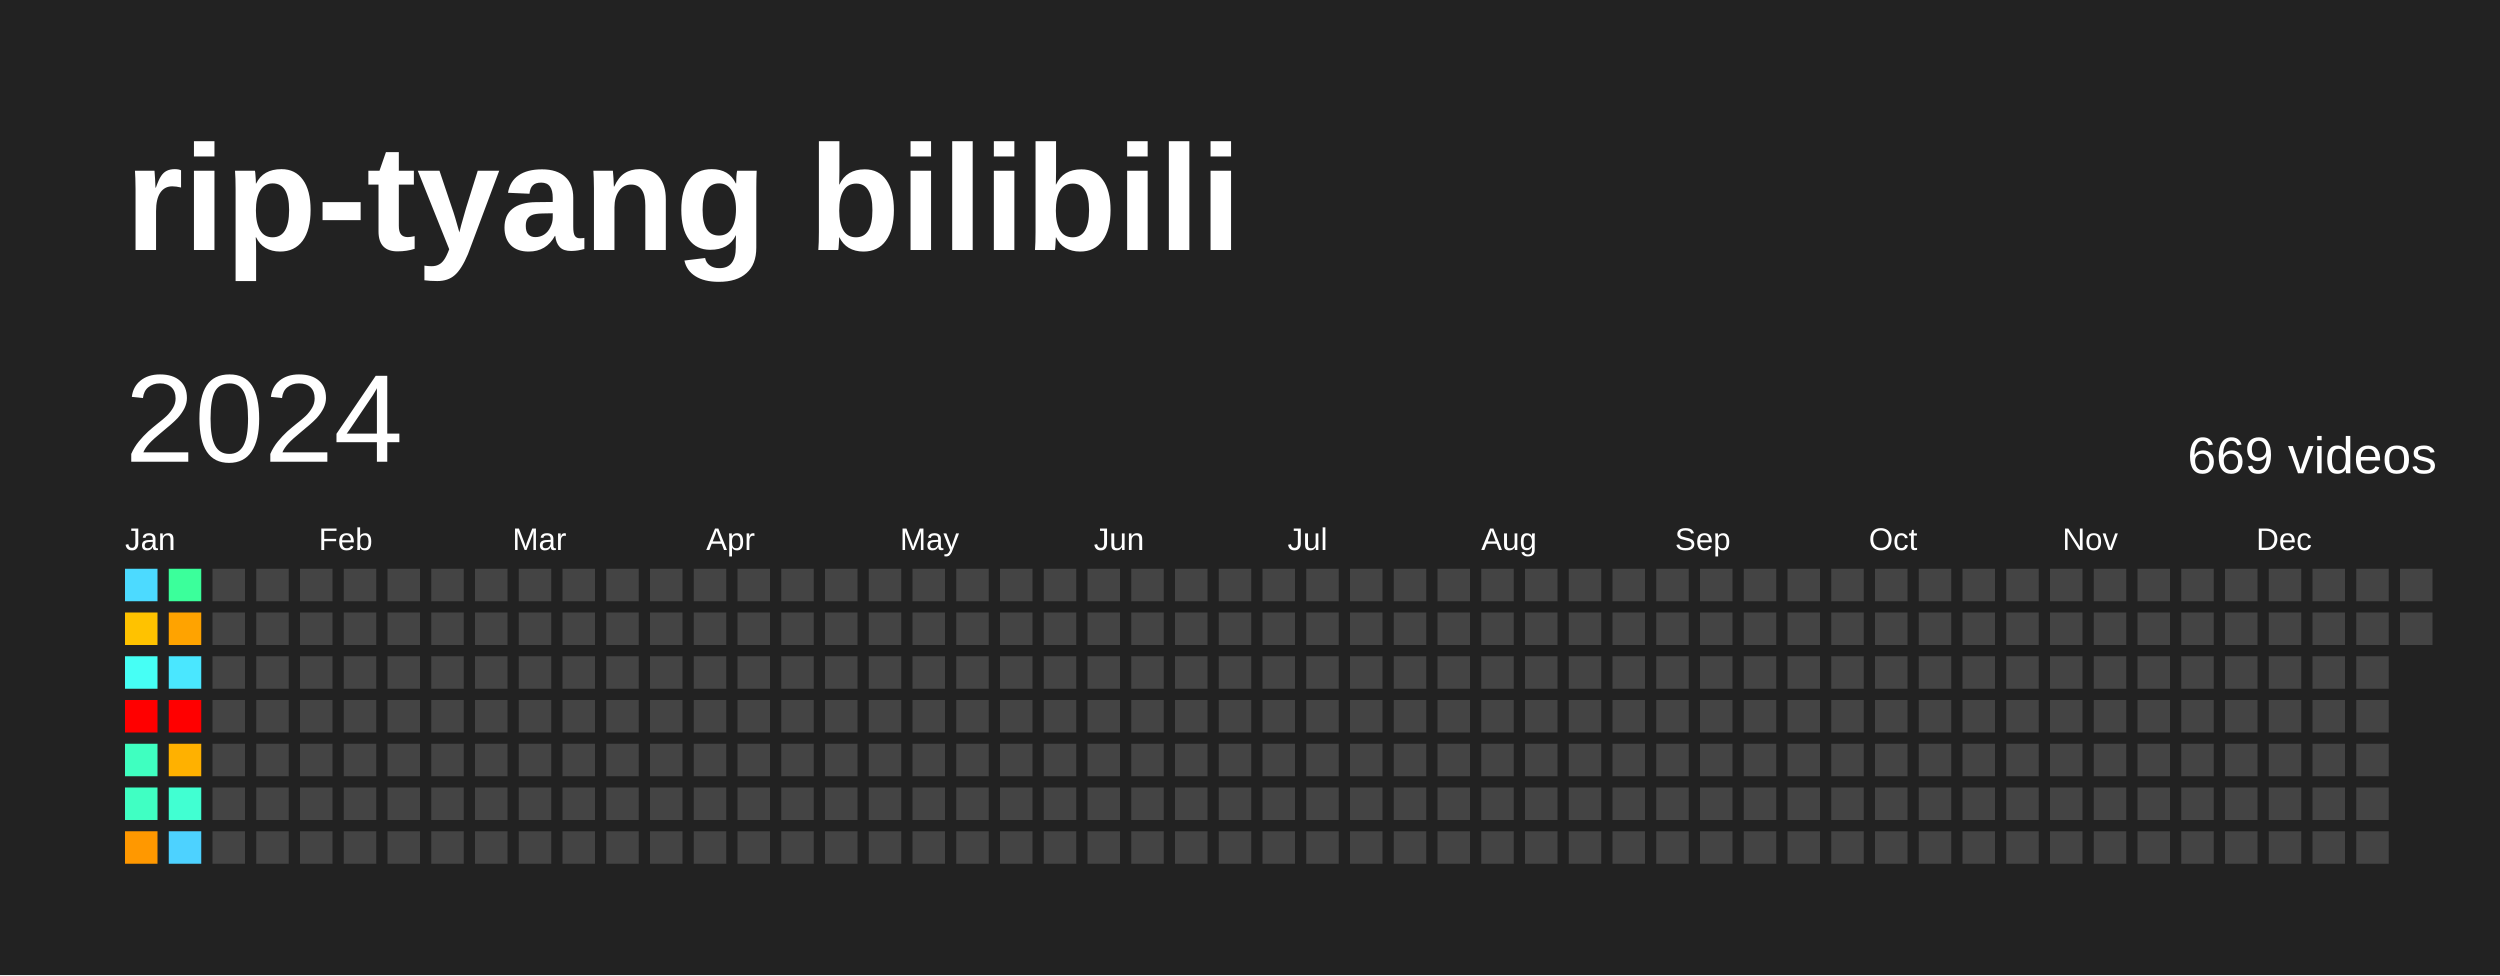
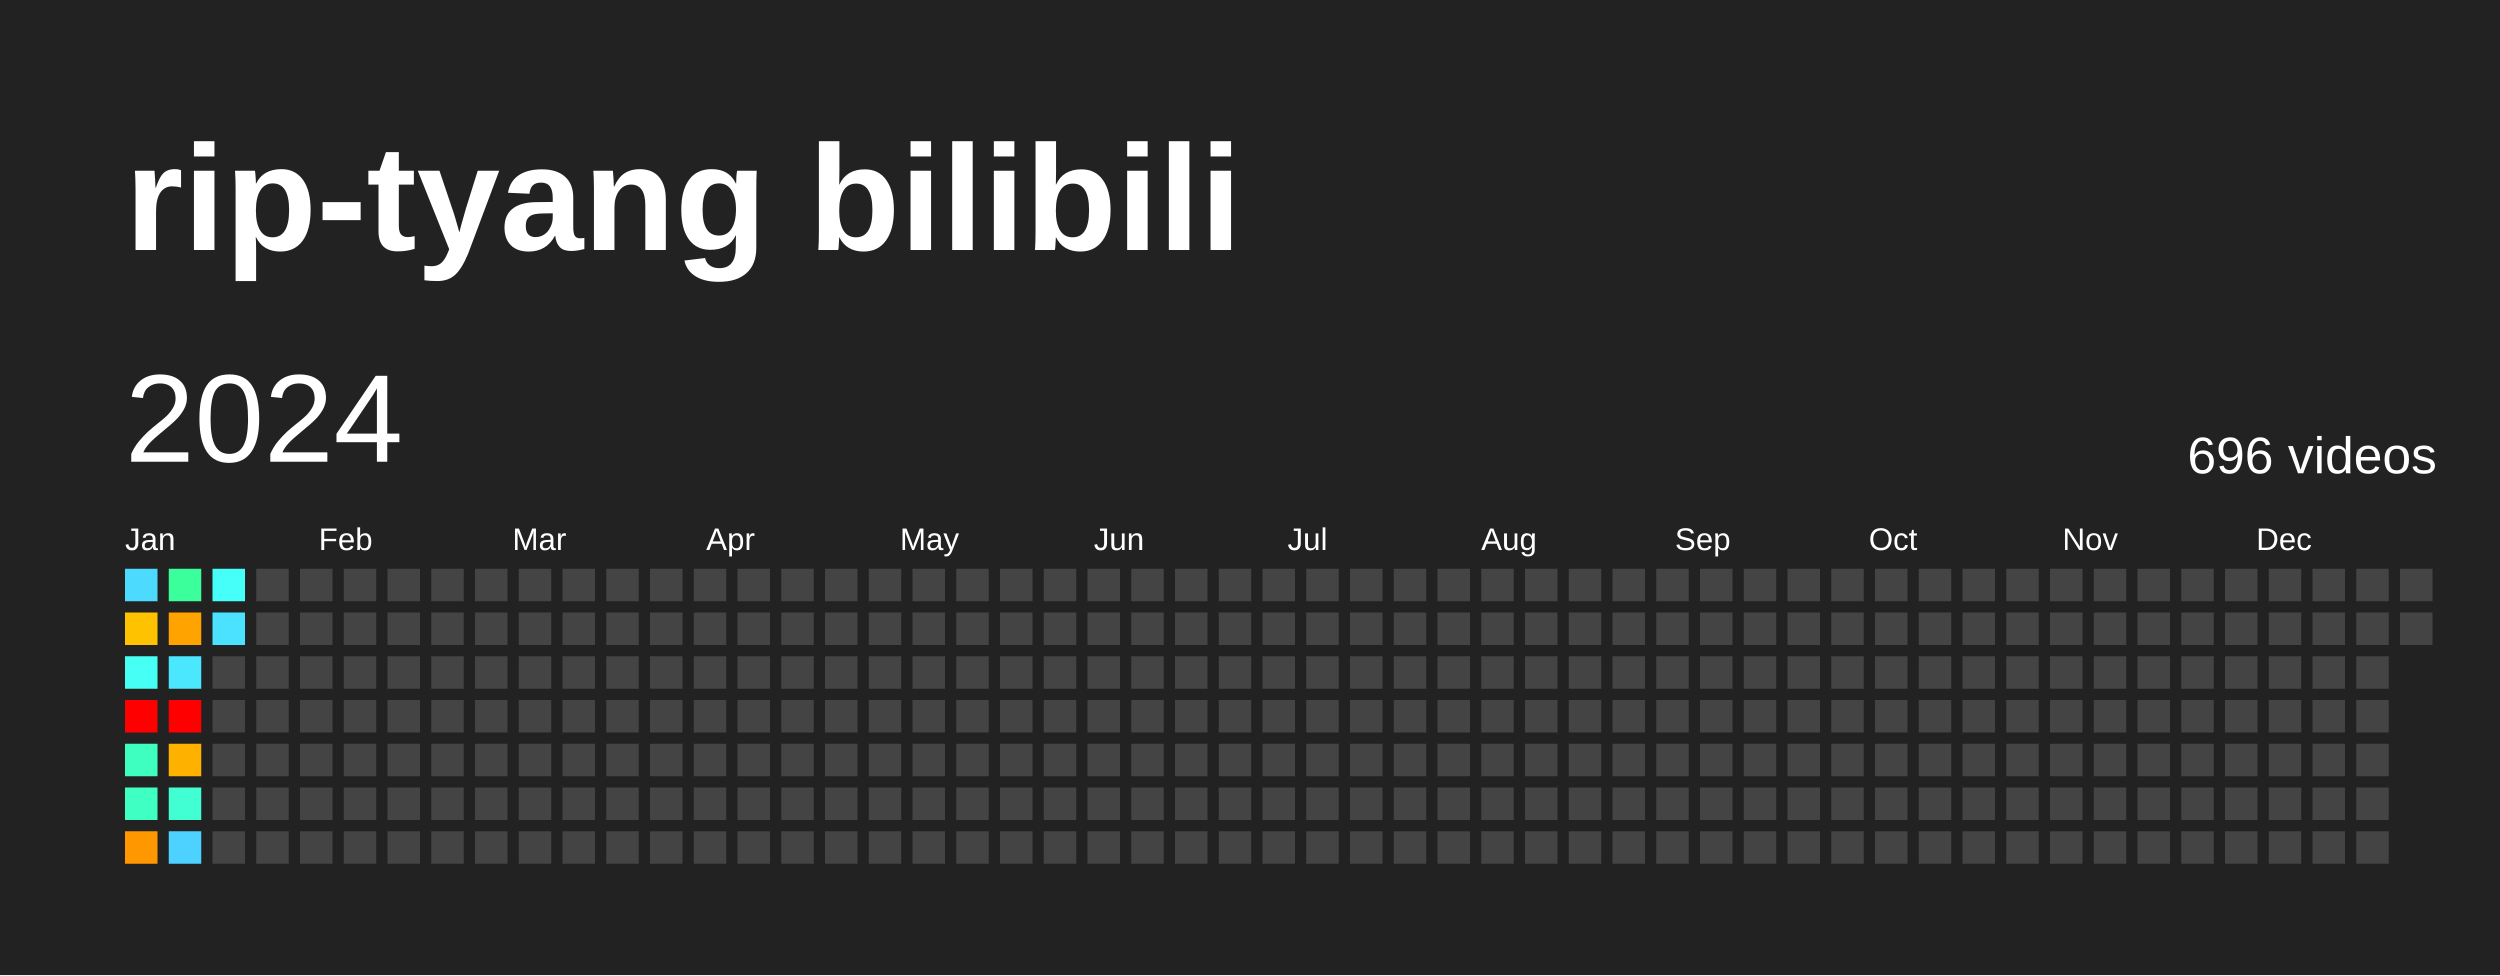
<svg xmlns="http://www.w3.org/2000/svg" baseProfile="full" height="78mm" version="1.1" viewBox="0,0,200,78" width="200mm">
  <defs />
  <rect fill="#222222" height="78" width="200" x="0" y="0" />
  <text fill="#FFFFFF" style="font-size:12px; font-family:Arial; font-weight:bold;" x="10" y="20">rip-tyang bilibili</text>
  <text dominant-baseline="hanging" fill="#FFFFFF" style="font-size:10.0px; font-family:Arial;" x="10" y="30">2024</text>
-   <text dominant-baseline="hanging" fill="#FFFFFF" style="font-size:4.125px; font-family:Arial;" x="175" y="35">669 videos</text>
+   <text dominant-baseline="hanging" fill="#FFFFFF" style="font-size:4.125px; font-family:Arial;" x="175" y="35">696 videos</text>
  <text fill="#FFFFFF" style="font-size:2.5px; font-family:Arial" x="10.0" y="44">Jan</text>
  <text fill="#FFFFFF" style="font-size:2.5px; font-family:Arial" x="25.5" y="44">Feb</text>
  <text fill="#FFFFFF" style="font-size:2.5px; font-family:Arial" x="41.0" y="44">Mar</text>
  <text fill="#FFFFFF" style="font-size:2.5px; font-family:Arial" x="56.5" y="44">Apr</text>
  <text fill="#FFFFFF" style="font-size:2.5px; font-family:Arial" x="72.0" y="44">May</text>
  <text fill="#FFFFFF" style="font-size:2.5px; font-family:Arial" x="87.5" y="44">Jun</text>
  <text fill="#FFFFFF" style="font-size:2.5px; font-family:Arial" x="103.0" y="44">Jul</text>
  <text fill="#FFFFFF" style="font-size:2.5px; font-family:Arial" x="118.5" y="44">Aug</text>
  <text fill="#FFFFFF" style="font-size:2.5px; font-family:Arial" x="134.0" y="44">Sep</text>
  <text fill="#FFFFFF" style="font-size:2.5px; font-family:Arial" x="149.5" y="44">Oct</text>
  <text fill="#FFFFFF" style="font-size:2.5px; font-family:Arial" x="165.0" y="44">Nov</text>
  <text fill="#FFFFFF" style="font-size:2.5px; font-family:Arial" x="180.5" y="44">Dec</text>
  <rect fill="#4cdaff" height="2.6" width="2.6" x="10.0" y="45.5" />
  <rect fill="#ffc200" height="2.6" width="2.6" x="10.0" y="49.0" />
  <rect fill="#46fff5" height="2.6" width="2.6" x="10.0" y="52.5" />
  <rect fill="red" height="2.6" width="2.6" x="10.0" y="56.0" />
  <rect fill="#3fffc0" height="2.6" width="2.6" x="10.0" y="59.5" />
  <rect fill="#40ffc3" height="2.6" width="2.6" x="10.0" y="63.0" />
  <rect fill="#ff9800" height="2.6" width="2.6" x="10.0" y="66.5" />
  <rect fill="#3bff9b" height="2.6" width="2.6" x="13.5" y="45.5" />
  <rect fill="#ffa300" height="2.6" width="2.6" x="13.5" y="49.0" />
  <rect fill="#4ae7ff" height="2.6" width="2.6" x="13.5" y="52.5" />
  <rect fill="red" height="2.6" width="2.6" x="13.5" y="56.0" />
  <rect fill="#ffb100" height="2.6" width="2.6" x="13.5" y="59.5" />
  <rect fill="#41ffd2" height="2.6" width="2.6" x="13.5" y="63.0" />
  <rect fill="#4dd2ff" height="2.6" width="2.6" x="13.5" y="66.5" />
-   <rect fill="#444444" height="2.6" width="2.6" x="17.0" y="45.5" />
-   <rect fill="#444444" height="2.6" width="2.6" x="17.0" y="49.0" />
+   <rect fill="#46fff8" height="2.6" width="2.6" x="17.0" y="45.5" />
+   <rect fill="#4be2ff" height="2.6" width="2.6" x="17.0" y="49.0" />
  <rect fill="#444444" height="2.6" width="2.6" x="17.0" y="52.5" />
  <rect fill="#444444" height="2.6" width="2.6" x="17.0" y="56.0" />
  <rect fill="#444444" height="2.6" width="2.6" x="17.0" y="59.5" />
  <rect fill="#444444" height="2.6" width="2.6" x="17.0" y="63.0" />
  <rect fill="#444444" height="2.6" width="2.6" x="17.0" y="66.5" />
  <rect fill="#444444" height="2.6" width="2.6" x="20.5" y="45.5" />
  <rect fill="#444444" height="2.6" width="2.6" x="20.5" y="49.0" />
  <rect fill="#444444" height="2.6" width="2.6" x="20.5" y="52.5" />
  <rect fill="#444444" height="2.6" width="2.6" x="20.5" y="56.0" />
  <rect fill="#444444" height="2.6" width="2.6" x="20.5" y="59.5" />
  <rect fill="#444444" height="2.6" width="2.6" x="20.5" y="63.0" />
  <rect fill="#444444" height="2.6" width="2.6" x="20.5" y="66.5" />
  <rect fill="#444444" height="2.6" width="2.6" x="24.0" y="45.5" />
  <rect fill="#444444" height="2.6" width="2.6" x="24.0" y="49.0" />
  <rect fill="#444444" height="2.6" width="2.6" x="24.0" y="52.5" />
  <rect fill="#444444" height="2.6" width="2.6" x="24.0" y="56.0" />
  <rect fill="#444444" height="2.6" width="2.6" x="24.0" y="59.5" />
  <rect fill="#444444" height="2.6" width="2.6" x="24.0" y="63.0" />
  <rect fill="#444444" height="2.6" width="2.6" x="24.0" y="66.5" />
  <rect fill="#444444" height="2.6" width="2.6" x="27.5" y="45.5" />
  <rect fill="#444444" height="2.6" width="2.6" x="27.5" y="49.0" />
  <rect fill="#444444" height="2.6" width="2.6" x="27.5" y="52.5" />
  <rect fill="#444444" height="2.6" width="2.6" x="27.5" y="56.0" />
  <rect fill="#444444" height="2.6" width="2.6" x="27.5" y="59.5" />
  <rect fill="#444444" height="2.6" width="2.6" x="27.5" y="63.0" />
  <rect fill="#444444" height="2.6" width="2.6" x="27.5" y="66.5" />
  <rect fill="#444444" height="2.6" width="2.6" x="31.0" y="45.5" />
  <rect fill="#444444" height="2.6" width="2.6" x="31.0" y="49.0" />
  <rect fill="#444444" height="2.6" width="2.6" x="31.0" y="52.5" />
  <rect fill="#444444" height="2.6" width="2.6" x="31.0" y="56.0" />
  <rect fill="#444444" height="2.6" width="2.6" x="31.0" y="59.5" />
  <rect fill="#444444" height="2.6" width="2.6" x="31.0" y="63.0" />
  <rect fill="#444444" height="2.6" width="2.6" x="31.0" y="66.5" />
  <rect fill="#444444" height="2.6" width="2.6" x="34.5" y="45.5" />
  <rect fill="#444444" height="2.6" width="2.6" x="34.5" y="49.0" />
  <rect fill="#444444" height="2.6" width="2.6" x="34.5" y="52.5" />
  <rect fill="#444444" height="2.6" width="2.6" x="34.5" y="56.0" />
  <rect fill="#444444" height="2.6" width="2.6" x="34.5" y="59.5" />
  <rect fill="#444444" height="2.6" width="2.6" x="34.5" y="63.0" />
  <rect fill="#444444" height="2.6" width="2.6" x="34.5" y="66.5" />
  <rect fill="#444444" height="2.6" width="2.6" x="38.0" y="45.5" />
  <rect fill="#444444" height="2.6" width="2.6" x="38.0" y="49.0" />
  <rect fill="#444444" height="2.6" width="2.6" x="38.0" y="52.5" />
  <rect fill="#444444" height="2.6" width="2.6" x="38.0" y="56.0" />
  <rect fill="#444444" height="2.6" width="2.6" x="38.0" y="59.5" />
  <rect fill="#444444" height="2.6" width="2.6" x="38.0" y="63.0" />
  <rect fill="#444444" height="2.6" width="2.6" x="38.0" y="66.5" />
  <rect fill="#444444" height="2.6" width="2.6" x="41.5" y="45.5" />
  <rect fill="#444444" height="2.6" width="2.6" x="41.5" y="49.0" />
  <rect fill="#444444" height="2.6" width="2.6" x="41.5" y="52.5" />
  <rect fill="#444444" height="2.6" width="2.6" x="41.5" y="56.0" />
  <rect fill="#444444" height="2.6" width="2.6" x="41.5" y="59.5" />
  <rect fill="#444444" height="2.6" width="2.6" x="41.5" y="63.0" />
  <rect fill="#444444" height="2.6" width="2.6" x="41.5" y="66.5" />
  <rect fill="#444444" height="2.6" width="2.6" x="45.0" y="45.5" />
  <rect fill="#444444" height="2.6" width="2.6" x="45.0" y="49.0" />
  <rect fill="#444444" height="2.6" width="2.6" x="45.0" y="52.5" />
  <rect fill="#444444" height="2.6" width="2.6" x="45.0" y="56.0" />
  <rect fill="#444444" height="2.6" width="2.6" x="45.0" y="59.5" />
  <rect fill="#444444" height="2.6" width="2.6" x="45.0" y="63.0" />
  <rect fill="#444444" height="2.6" width="2.6" x="45.0" y="66.5" />
  <rect fill="#444444" height="2.6" width="2.6" x="48.5" y="45.5" />
  <rect fill="#444444" height="2.6" width="2.6" x="48.5" y="49.0" />
  <rect fill="#444444" height="2.6" width="2.6" x="48.5" y="52.5" />
  <rect fill="#444444" height="2.6" width="2.6" x="48.5" y="56.0" />
  <rect fill="#444444" height="2.6" width="2.6" x="48.5" y="59.5" />
  <rect fill="#444444" height="2.6" width="2.6" x="48.5" y="63.0" />
  <rect fill="#444444" height="2.6" width="2.6" x="48.5" y="66.5" />
  <rect fill="#444444" height="2.6" width="2.6" x="52.0" y="45.5" />
  <rect fill="#444444" height="2.6" width="2.6" x="52.0" y="49.0" />
  <rect fill="#444444" height="2.6" width="2.6" x="52.0" y="52.5" />
  <rect fill="#444444" height="2.6" width="2.6" x="52.0" y="56.0" />
  <rect fill="#444444" height="2.6" width="2.6" x="52.0" y="59.5" />
  <rect fill="#444444" height="2.6" width="2.6" x="52.0" y="63.0" />
  <rect fill="#444444" height="2.6" width="2.6" x="52.0" y="66.5" />
  <rect fill="#444444" height="2.6" width="2.6" x="55.5" y="45.5" />
  <rect fill="#444444" height="2.6" width="2.6" x="55.5" y="49.0" />
  <rect fill="#444444" height="2.6" width="2.6" x="55.5" y="52.5" />
  <rect fill="#444444" height="2.6" width="2.6" x="55.5" y="56.0" />
  <rect fill="#444444" height="2.6" width="2.6" x="55.5" y="59.5" />
  <rect fill="#444444" height="2.6" width="2.6" x="55.5" y="63.0" />
  <rect fill="#444444" height="2.6" width="2.6" x="55.5" y="66.5" />
  <rect fill="#444444" height="2.6" width="2.6" x="59.0" y="45.5" />
  <rect fill="#444444" height="2.6" width="2.6" x="59.0" y="49.0" />
  <rect fill="#444444" height="2.6" width="2.6" x="59.0" y="52.5" />
  <rect fill="#444444" height="2.6" width="2.6" x="59.0" y="56.0" />
  <rect fill="#444444" height="2.6" width="2.6" x="59.0" y="59.5" />
  <rect fill="#444444" height="2.6" width="2.6" x="59.0" y="63.0" />
  <rect fill="#444444" height="2.6" width="2.6" x="59.0" y="66.5" />
  <rect fill="#444444" height="2.6" width="2.6" x="62.5" y="45.5" />
  <rect fill="#444444" height="2.6" width="2.6" x="62.5" y="49.0" />
  <rect fill="#444444" height="2.6" width="2.6" x="62.5" y="52.5" />
  <rect fill="#444444" height="2.6" width="2.6" x="62.5" y="56.0" />
  <rect fill="#444444" height="2.6" width="2.6" x="62.5" y="59.5" />
  <rect fill="#444444" height="2.6" width="2.6" x="62.5" y="63.0" />
  <rect fill="#444444" height="2.6" width="2.6" x="62.5" y="66.5" />
  <rect fill="#444444" height="2.6" width="2.6" x="66.0" y="45.5" />
  <rect fill="#444444" height="2.6" width="2.6" x="66.0" y="49.0" />
  <rect fill="#444444" height="2.6" width="2.6" x="66.0" y="52.5" />
  <rect fill="#444444" height="2.6" width="2.6" x="66.0" y="56.0" />
  <rect fill="#444444" height="2.6" width="2.6" x="66.0" y="59.5" />
  <rect fill="#444444" height="2.6" width="2.6" x="66.0" y="63.0" />
  <rect fill="#444444" height="2.6" width="2.6" x="66.0" y="66.5" />
  <rect fill="#444444" height="2.6" width="2.6" x="69.5" y="45.5" />
  <rect fill="#444444" height="2.6" width="2.6" x="69.5" y="49.0" />
  <rect fill="#444444" height="2.6" width="2.6" x="69.5" y="52.5" />
  <rect fill="#444444" height="2.6" width="2.6" x="69.5" y="56.0" />
  <rect fill="#444444" height="2.6" width="2.6" x="69.5" y="59.5" />
  <rect fill="#444444" height="2.6" width="2.6" x="69.5" y="63.0" />
  <rect fill="#444444" height="2.6" width="2.6" x="69.5" y="66.5" />
  <rect fill="#444444" height="2.6" width="2.6" x="73.0" y="45.5" />
  <rect fill="#444444" height="2.6" width="2.6" x="73.0" y="49.0" />
  <rect fill="#444444" height="2.6" width="2.6" x="73.0" y="52.5" />
  <rect fill="#444444" height="2.6" width="2.6" x="73.0" y="56.0" />
  <rect fill="#444444" height="2.6" width="2.6" x="73.0" y="59.5" />
  <rect fill="#444444" height="2.6" width="2.6" x="73.0" y="63.0" />
  <rect fill="#444444" height="2.6" width="2.6" x="73.0" y="66.5" />
  <rect fill="#444444" height="2.6" width="2.6" x="76.5" y="45.5" />
  <rect fill="#444444" height="2.6" width="2.6" x="76.5" y="49.0" />
  <rect fill="#444444" height="2.6" width="2.6" x="76.5" y="52.5" />
  <rect fill="#444444" height="2.6" width="2.6" x="76.5" y="56.0" />
  <rect fill="#444444" height="2.6" width="2.6" x="76.5" y="59.5" />
  <rect fill="#444444" height="2.6" width="2.6" x="76.5" y="63.0" />
  <rect fill="#444444" height="2.6" width="2.6" x="76.5" y="66.5" />
  <rect fill="#444444" height="2.6" width="2.6" x="80.0" y="45.5" />
  <rect fill="#444444" height="2.6" width="2.6" x="80.0" y="49.0" />
  <rect fill="#444444" height="2.6" width="2.6" x="80.0" y="52.5" />
  <rect fill="#444444" height="2.6" width="2.6" x="80.0" y="56.0" />
  <rect fill="#444444" height="2.6" width="2.6" x="80.0" y="59.5" />
  <rect fill="#444444" height="2.6" width="2.6" x="80.0" y="63.0" />
  <rect fill="#444444" height="2.6" width="2.6" x="80.0" y="66.5" />
  <rect fill="#444444" height="2.6" width="2.6" x="83.5" y="45.5" />
  <rect fill="#444444" height="2.6" width="2.6" x="83.5" y="49.0" />
  <rect fill="#444444" height="2.6" width="2.6" x="83.5" y="52.5" />
  <rect fill="#444444" height="2.6" width="2.6" x="83.5" y="56.0" />
  <rect fill="#444444" height="2.6" width="2.6" x="83.5" y="59.5" />
  <rect fill="#444444" height="2.6" width="2.6" x="83.5" y="63.0" />
  <rect fill="#444444" height="2.6" width="2.6" x="83.5" y="66.5" />
  <rect fill="#444444" height="2.6" width="2.6" x="87.0" y="45.5" />
  <rect fill="#444444" height="2.6" width="2.6" x="87.0" y="49.0" />
  <rect fill="#444444" height="2.6" width="2.6" x="87.0" y="52.5" />
  <rect fill="#444444" height="2.6" width="2.6" x="87.0" y="56.0" />
  <rect fill="#444444" height="2.6" width="2.6" x="87.0" y="59.5" />
  <rect fill="#444444" height="2.6" width="2.6" x="87.0" y="63.0" />
  <rect fill="#444444" height="2.6" width="2.6" x="87.0" y="66.5" />
  <rect fill="#444444" height="2.6" width="2.6" x="90.5" y="45.5" />
  <rect fill="#444444" height="2.6" width="2.6" x="90.5" y="49.0" />
  <rect fill="#444444" height="2.6" width="2.6" x="90.5" y="52.5" />
  <rect fill="#444444" height="2.6" width="2.6" x="90.5" y="56.0" />
  <rect fill="#444444" height="2.6" width="2.6" x="90.5" y="59.5" />
  <rect fill="#444444" height="2.6" width="2.6" x="90.5" y="63.0" />
  <rect fill="#444444" height="2.6" width="2.6" x="90.5" y="66.5" />
  <rect fill="#444444" height="2.6" width="2.6" x="94.0" y="45.5" />
  <rect fill="#444444" height="2.6" width="2.6" x="94.0" y="49.0" />
  <rect fill="#444444" height="2.6" width="2.6" x="94.0" y="52.5" />
  <rect fill="#444444" height="2.6" width="2.6" x="94.0" y="56.0" />
  <rect fill="#444444" height="2.6" width="2.6" x="94.0" y="59.5" />
  <rect fill="#444444" height="2.6" width="2.6" x="94.0" y="63.0" />
  <rect fill="#444444" height="2.6" width="2.6" x="94.0" y="66.5" />
  <rect fill="#444444" height="2.6" width="2.6" x="97.5" y="45.5" />
  <rect fill="#444444" height="2.6" width="2.6" x="97.5" y="49.0" />
  <rect fill="#444444" height="2.6" width="2.6" x="97.5" y="52.5" />
  <rect fill="#444444" height="2.6" width="2.6" x="97.5" y="56.0" />
  <rect fill="#444444" height="2.6" width="2.6" x="97.5" y="59.5" />
  <rect fill="#444444" height="2.6" width="2.6" x="97.5" y="63.0" />
  <rect fill="#444444" height="2.6" width="2.6" x="97.5" y="66.5" />
  <rect fill="#444444" height="2.6" width="2.6" x="101.0" y="45.5" />
  <rect fill="#444444" height="2.6" width="2.6" x="101.0" y="49.0" />
  <rect fill="#444444" height="2.6" width="2.6" x="101.0" y="52.5" />
  <rect fill="#444444" height="2.6" width="2.6" x="101.0" y="56.0" />
  <rect fill="#444444" height="2.6" width="2.6" x="101.0" y="59.5" />
  <rect fill="#444444" height="2.6" width="2.6" x="101.0" y="63.0" />
  <rect fill="#444444" height="2.6" width="2.6" x="101.0" y="66.5" />
  <rect fill="#444444" height="2.6" width="2.6" x="104.5" y="45.5" />
  <rect fill="#444444" height="2.6" width="2.6" x="104.5" y="49.0" />
  <rect fill="#444444" height="2.6" width="2.6" x="104.5" y="52.5" />
  <rect fill="#444444" height="2.6" width="2.6" x="104.5" y="56.0" />
  <rect fill="#444444" height="2.6" width="2.6" x="104.5" y="59.5" />
  <rect fill="#444444" height="2.6" width="2.6" x="104.5" y="63.0" />
  <rect fill="#444444" height="2.6" width="2.6" x="104.5" y="66.5" />
  <rect fill="#444444" height="2.6" width="2.6" x="108.0" y="45.5" />
  <rect fill="#444444" height="2.6" width="2.6" x="108.0" y="49.0" />
  <rect fill="#444444" height="2.6" width="2.6" x="108.0" y="52.5" />
  <rect fill="#444444" height="2.6" width="2.6" x="108.0" y="56.0" />
  <rect fill="#444444" height="2.6" width="2.6" x="108.0" y="59.5" />
  <rect fill="#444444" height="2.6" width="2.6" x="108.0" y="63.0" />
  <rect fill="#444444" height="2.6" width="2.6" x="108.0" y="66.5" />
  <rect fill="#444444" height="2.6" width="2.6" x="111.5" y="45.5" />
  <rect fill="#444444" height="2.6" width="2.6" x="111.5" y="49.0" />
  <rect fill="#444444" height="2.6" width="2.6" x="111.5" y="52.5" />
  <rect fill="#444444" height="2.6" width="2.6" x="111.5" y="56.0" />
  <rect fill="#444444" height="2.6" width="2.6" x="111.5" y="59.5" />
  <rect fill="#444444" height="2.6" width="2.6" x="111.5" y="63.0" />
  <rect fill="#444444" height="2.6" width="2.6" x="111.5" y="66.5" />
  <rect fill="#444444" height="2.6" width="2.6" x="115.0" y="45.5" />
  <rect fill="#444444" height="2.6" width="2.6" x="115.0" y="49.0" />
  <rect fill="#444444" height="2.6" width="2.6" x="115.0" y="52.5" />
  <rect fill="#444444" height="2.6" width="2.6" x="115.0" y="56.0" />
  <rect fill="#444444" height="2.6" width="2.6" x="115.0" y="59.5" />
  <rect fill="#444444" height="2.6" width="2.6" x="115.0" y="63.0" />
  <rect fill="#444444" height="2.6" width="2.6" x="115.0" y="66.5" />
  <rect fill="#444444" height="2.6" width="2.6" x="118.5" y="45.5" />
  <rect fill="#444444" height="2.6" width="2.6" x="118.5" y="49.0" />
  <rect fill="#444444" height="2.6" width="2.6" x="118.5" y="52.5" />
  <rect fill="#444444" height="2.6" width="2.6" x="118.5" y="56.0" />
  <rect fill="#444444" height="2.6" width="2.6" x="118.5" y="59.5" />
  <rect fill="#444444" height="2.6" width="2.6" x="118.5" y="63.0" />
  <rect fill="#444444" height="2.6" width="2.6" x="118.5" y="66.5" />
  <rect fill="#444444" height="2.6" width="2.6" x="122.0" y="45.5" />
  <rect fill="#444444" height="2.6" width="2.6" x="122.0" y="49.0" />
  <rect fill="#444444" height="2.6" width="2.6" x="122.0" y="52.5" />
  <rect fill="#444444" height="2.6" width="2.6" x="122.0" y="56.0" />
  <rect fill="#444444" height="2.6" width="2.6" x="122.0" y="59.5" />
  <rect fill="#444444" height="2.6" width="2.6" x="122.0" y="63.0" />
  <rect fill="#444444" height="2.6" width="2.6" x="122.0" y="66.5" />
  <rect fill="#444444" height="2.6" width="2.6" x="125.5" y="45.5" />
  <rect fill="#444444" height="2.6" width="2.6" x="125.5" y="49.0" />
  <rect fill="#444444" height="2.6" width="2.6" x="125.5" y="52.5" />
  <rect fill="#444444" height="2.6" width="2.6" x="125.5" y="56.0" />
  <rect fill="#444444" height="2.6" width="2.6" x="125.5" y="59.5" />
  <rect fill="#444444" height="2.6" width="2.6" x="125.5" y="63.0" />
  <rect fill="#444444" height="2.6" width="2.6" x="125.5" y="66.5" />
  <rect fill="#444444" height="2.6" width="2.6" x="129.0" y="45.5" />
  <rect fill="#444444" height="2.6" width="2.6" x="129.0" y="49.0" />
  <rect fill="#444444" height="2.6" width="2.6" x="129.0" y="52.5" />
  <rect fill="#444444" height="2.6" width="2.6" x="129.0" y="56.0" />
  <rect fill="#444444" height="2.6" width="2.6" x="129.0" y="59.5" />
  <rect fill="#444444" height="2.6" width="2.6" x="129.0" y="63.0" />
  <rect fill="#444444" height="2.6" width="2.6" x="129.0" y="66.5" />
  <rect fill="#444444" height="2.6" width="2.6" x="132.5" y="45.5" />
  <rect fill="#444444" height="2.6" width="2.6" x="132.5" y="49.0" />
  <rect fill="#444444" height="2.6" width="2.6" x="132.5" y="52.5" />
  <rect fill="#444444" height="2.6" width="2.6" x="132.5" y="56.0" />
  <rect fill="#444444" height="2.6" width="2.6" x="132.5" y="59.5" />
  <rect fill="#444444" height="2.6" width="2.6" x="132.5" y="63.0" />
  <rect fill="#444444" height="2.6" width="2.6" x="132.5" y="66.5" />
  <rect fill="#444444" height="2.6" width="2.6" x="136.0" y="45.5" />
  <rect fill="#444444" height="2.6" width="2.6" x="136.0" y="49.0" />
  <rect fill="#444444" height="2.6" width="2.6" x="136.0" y="52.5" />
  <rect fill="#444444" height="2.6" width="2.6" x="136.0" y="56.0" />
  <rect fill="#444444" height="2.6" width="2.6" x="136.0" y="59.5" />
  <rect fill="#444444" height="2.6" width="2.6" x="136.0" y="63.0" />
  <rect fill="#444444" height="2.6" width="2.6" x="136.0" y="66.5" />
  <rect fill="#444444" height="2.6" width="2.6" x="139.5" y="45.5" />
  <rect fill="#444444" height="2.6" width="2.6" x="139.5" y="49.0" />
  <rect fill="#444444" height="2.6" width="2.6" x="139.5" y="52.5" />
  <rect fill="#444444" height="2.6" width="2.6" x="139.5" y="56.0" />
  <rect fill="#444444" height="2.6" width="2.6" x="139.5" y="59.5" />
  <rect fill="#444444" height="2.6" width="2.6" x="139.5" y="63.0" />
  <rect fill="#444444" height="2.6" width="2.6" x="139.5" y="66.5" />
  <rect fill="#444444" height="2.6" width="2.6" x="143.0" y="45.5" />
  <rect fill="#444444" height="2.6" width="2.6" x="143.0" y="49.0" />
  <rect fill="#444444" height="2.6" width="2.6" x="143.0" y="52.5" />
  <rect fill="#444444" height="2.6" width="2.6" x="143.0" y="56.0" />
  <rect fill="#444444" height="2.6" width="2.6" x="143.0" y="59.5" />
  <rect fill="#444444" height="2.6" width="2.6" x="143.0" y="63.0" />
  <rect fill="#444444" height="2.6" width="2.6" x="143.0" y="66.5" />
  <rect fill="#444444" height="2.6" width="2.6" x="146.5" y="45.5" />
  <rect fill="#444444" height="2.6" width="2.6" x="146.5" y="49.0" />
  <rect fill="#444444" height="2.6" width="2.6" x="146.5" y="52.5" />
  <rect fill="#444444" height="2.6" width="2.6" x="146.5" y="56.0" />
  <rect fill="#444444" height="2.6" width="2.6" x="146.5" y="59.5" />
  <rect fill="#444444" height="2.6" width="2.6" x="146.5" y="63.0" />
  <rect fill="#444444" height="2.6" width="2.6" x="146.5" y="66.5" />
  <rect fill="#444444" height="2.6" width="2.6" x="150.0" y="45.5" />
  <rect fill="#444444" height="2.6" width="2.6" x="150.0" y="49.0" />
  <rect fill="#444444" height="2.6" width="2.6" x="150.0" y="52.5" />
  <rect fill="#444444" height="2.6" width="2.6" x="150.0" y="56.0" />
  <rect fill="#444444" height="2.6" width="2.6" x="150.0" y="59.5" />
  <rect fill="#444444" height="2.6" width="2.6" x="150.0" y="63.0" />
  <rect fill="#444444" height="2.6" width="2.6" x="150.0" y="66.5" />
  <rect fill="#444444" height="2.6" width="2.6" x="153.5" y="45.5" />
  <rect fill="#444444" height="2.6" width="2.6" x="153.5" y="49.0" />
  <rect fill="#444444" height="2.6" width="2.6" x="153.5" y="52.5" />
  <rect fill="#444444" height="2.6" width="2.6" x="153.5" y="56.0" />
  <rect fill="#444444" height="2.6" width="2.6" x="153.5" y="59.5" />
  <rect fill="#444444" height="2.6" width="2.6" x="153.5" y="63.0" />
  <rect fill="#444444" height="2.6" width="2.6" x="153.5" y="66.5" />
  <rect fill="#444444" height="2.6" width="2.6" x="157.0" y="45.5" />
  <rect fill="#444444" height="2.6" width="2.6" x="157.0" y="49.0" />
  <rect fill="#444444" height="2.6" width="2.6" x="157.0" y="52.5" />
  <rect fill="#444444" height="2.6" width="2.6" x="157.0" y="56.0" />
  <rect fill="#444444" height="2.6" width="2.6" x="157.0" y="59.5" />
  <rect fill="#444444" height="2.6" width="2.6" x="157.0" y="63.0" />
  <rect fill="#444444" height="2.6" width="2.6" x="157.0" y="66.5" />
  <rect fill="#444444" height="2.6" width="2.6" x="160.5" y="45.5" />
  <rect fill="#444444" height="2.6" width="2.6" x="160.5" y="49.0" />
  <rect fill="#444444" height="2.6" width="2.6" x="160.5" y="52.5" />
  <rect fill="#444444" height="2.6" width="2.6" x="160.5" y="56.0" />
  <rect fill="#444444" height="2.6" width="2.6" x="160.5" y="59.5" />
  <rect fill="#444444" height="2.6" width="2.6" x="160.5" y="63.0" />
  <rect fill="#444444" height="2.6" width="2.6" x="160.5" y="66.5" />
  <rect fill="#444444" height="2.6" width="2.6" x="164.0" y="45.5" />
  <rect fill="#444444" height="2.6" width="2.6" x="164.0" y="49.0" />
  <rect fill="#444444" height="2.6" width="2.6" x="164.0" y="52.5" />
  <rect fill="#444444" height="2.6" width="2.6" x="164.0" y="56.0" />
  <rect fill="#444444" height="2.6" width="2.6" x="164.0" y="59.5" />
  <rect fill="#444444" height="2.6" width="2.6" x="164.0" y="63.0" />
  <rect fill="#444444" height="2.6" width="2.6" x="164.0" y="66.5" />
  <rect fill="#444444" height="2.6" width="2.6" x="167.5" y="45.5" />
  <rect fill="#444444" height="2.6" width="2.6" x="167.5" y="49.0" />
  <rect fill="#444444" height="2.6" width="2.6" x="167.5" y="52.5" />
  <rect fill="#444444" height="2.6" width="2.6" x="167.5" y="56.0" />
  <rect fill="#444444" height="2.6" width="2.6" x="167.5" y="59.5" />
  <rect fill="#444444" height="2.6" width="2.6" x="167.5" y="63.0" />
  <rect fill="#444444" height="2.6" width="2.6" x="167.5" y="66.5" />
  <rect fill="#444444" height="2.6" width="2.6" x="171.0" y="45.5" />
  <rect fill="#444444" height="2.6" width="2.6" x="171.0" y="49.0" />
  <rect fill="#444444" height="2.6" width="2.6" x="171.0" y="52.5" />
  <rect fill="#444444" height="2.6" width="2.6" x="171.0" y="56.0" />
  <rect fill="#444444" height="2.6" width="2.6" x="171.0" y="59.5" />
  <rect fill="#444444" height="2.6" width="2.6" x="171.0" y="63.0" />
  <rect fill="#444444" height="2.6" width="2.6" x="171.0" y="66.5" />
  <rect fill="#444444" height="2.6" width="2.6" x="174.5" y="45.5" />
  <rect fill="#444444" height="2.6" width="2.6" x="174.5" y="49.0" />
  <rect fill="#444444" height="2.6" width="2.6" x="174.5" y="52.5" />
  <rect fill="#444444" height="2.6" width="2.6" x="174.5" y="56.0" />
  <rect fill="#444444" height="2.6" width="2.6" x="174.5" y="59.5" />
  <rect fill="#444444" height="2.6" width="2.6" x="174.5" y="63.0" />
  <rect fill="#444444" height="2.6" width="2.6" x="174.5" y="66.5" />
  <rect fill="#444444" height="2.6" width="2.6" x="178.0" y="45.5" />
  <rect fill="#444444" height="2.6" width="2.6" x="178.0" y="49.0" />
  <rect fill="#444444" height="2.6" width="2.6" x="178.0" y="52.5" />
  <rect fill="#444444" height="2.6" width="2.6" x="178.0" y="56.0" />
  <rect fill="#444444" height="2.6" width="2.6" x="178.0" y="59.5" />
  <rect fill="#444444" height="2.6" width="2.6" x="178.0" y="63.0" />
  <rect fill="#444444" height="2.6" width="2.6" x="178.0" y="66.5" />
  <rect fill="#444444" height="2.6" width="2.6" x="181.5" y="45.5" />
  <rect fill="#444444" height="2.6" width="2.6" x="181.5" y="49.0" />
  <rect fill="#444444" height="2.6" width="2.6" x="181.5" y="52.5" />
  <rect fill="#444444" height="2.6" width="2.6" x="181.5" y="56.0" />
  <rect fill="#444444" height="2.6" width="2.6" x="181.5" y="59.5" />
  <rect fill="#444444" height="2.6" width="2.6" x="181.5" y="63.0" />
  <rect fill="#444444" height="2.6" width="2.6" x="181.5" y="66.5" />
  <rect fill="#444444" height="2.6" width="2.6" x="185.0" y="45.5" />
  <rect fill="#444444" height="2.6" width="2.6" x="185.0" y="49.0" />
  <rect fill="#444444" height="2.6" width="2.6" x="185.0" y="52.5" />
  <rect fill="#444444" height="2.6" width="2.6" x="185.0" y="56.0" />
  <rect fill="#444444" height="2.6" width="2.6" x="185.0" y="59.5" />
  <rect fill="#444444" height="2.6" width="2.6" x="185.0" y="63.0" />
  <rect fill="#444444" height="2.6" width="2.6" x="185.0" y="66.5" />
  <rect fill="#444444" height="2.6" width="2.6" x="188.5" y="45.5" />
  <rect fill="#444444" height="2.6" width="2.6" x="188.5" y="49.0" />
  <rect fill="#444444" height="2.6" width="2.6" x="188.5" y="52.5" />
  <rect fill="#444444" height="2.6" width="2.6" x="188.5" y="56.0" />
  <rect fill="#444444" height="2.6" width="2.6" x="188.5" y="59.5" />
  <rect fill="#444444" height="2.6" width="2.6" x="188.5" y="63.0" />
  <rect fill="#444444" height="2.6" width="2.6" x="188.5" y="66.5" />
  <rect fill="#444444" height="2.6" width="2.6" x="192.0" y="45.5" />
  <rect fill="#444444" height="2.6" width="2.6" x="192.0" y="49.0" />
</svg>
